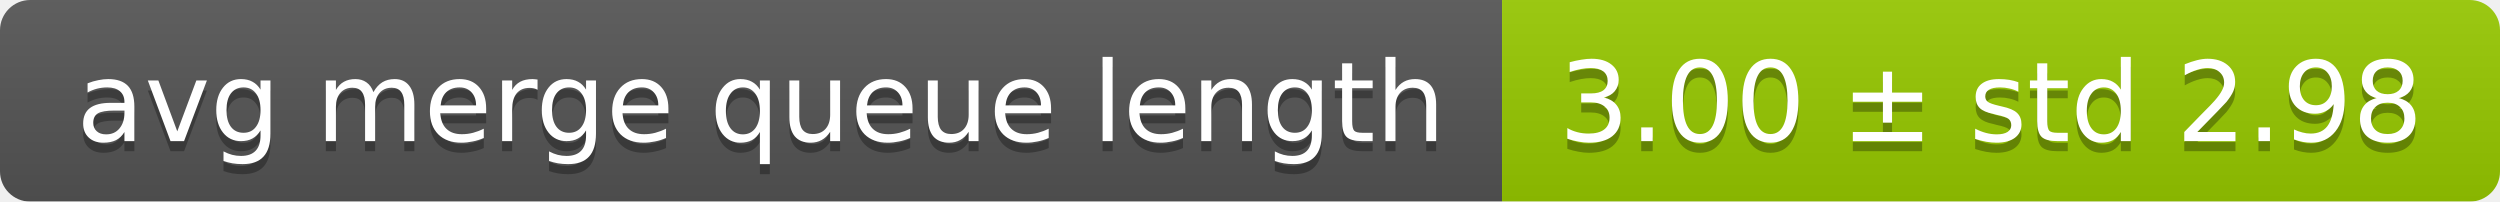
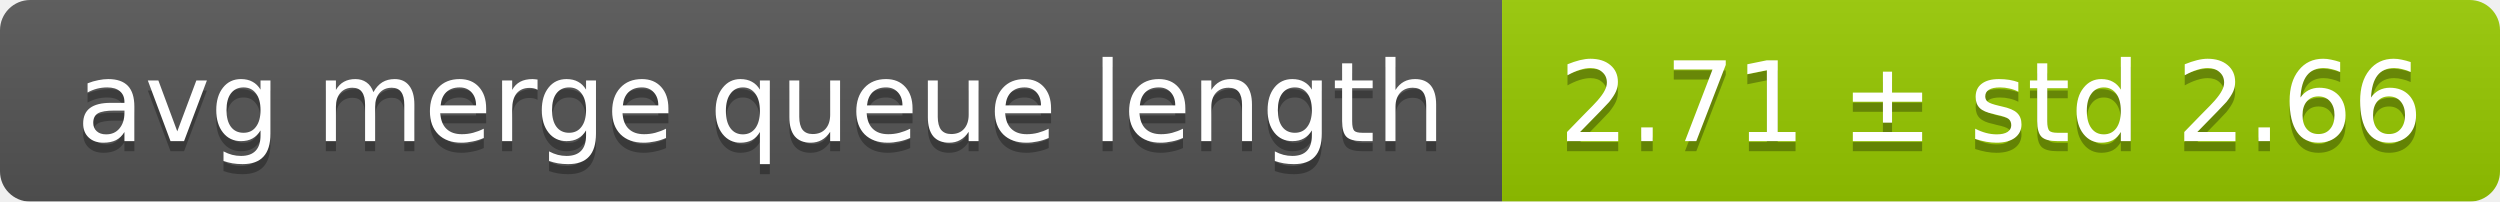
<svg xmlns="http://www.w3.org/2000/svg" width="248" height="20">
  <linearGradient id="smooth" x2="0" y2="100%">
    <stop offset="0" stop-color="#bbb" stop-opacity=".1" />
    <stop offset="1" stop-opacity=".1" />
  </linearGradient>
  <mask id="round">
    <rect width="248" height="20" rx="3" fill="#fff" />
  </mask>
  <g mask="url(#round)">
    <rect width="149" height="20" fill="#555" />
    <rect x="149" width="99" height="20" fill="#97ca00" />
    <rect width="248" height="20" fill="url(#smooth)" />
  </g>
  <g fill="#fff" text-anchor="middle" font-family="DejaVu Sans,Verdana,Geneva,sans-serif" font-size="11">
    <text x="75.5" y="15" fill="#010101" fill-opacity=".3">avg merge queue length</text>
    <text x="75.5" y="14">avg merge queue length</text>
-     <text x="197.5" y="15" fill="#010101" fill-opacity=".3">3.00 ± std 2.98</text>
-     <text x="197.5" y="14">3.00 ± std 2.98</text>
+     <text x="197.5" y="15" fill="#010101" fill-opacity=".3">2.71 ± std 2.66</text>
+     <text x="197.5" y="14">2.71 ± std 2.66</text>
  </g>
</svg>
